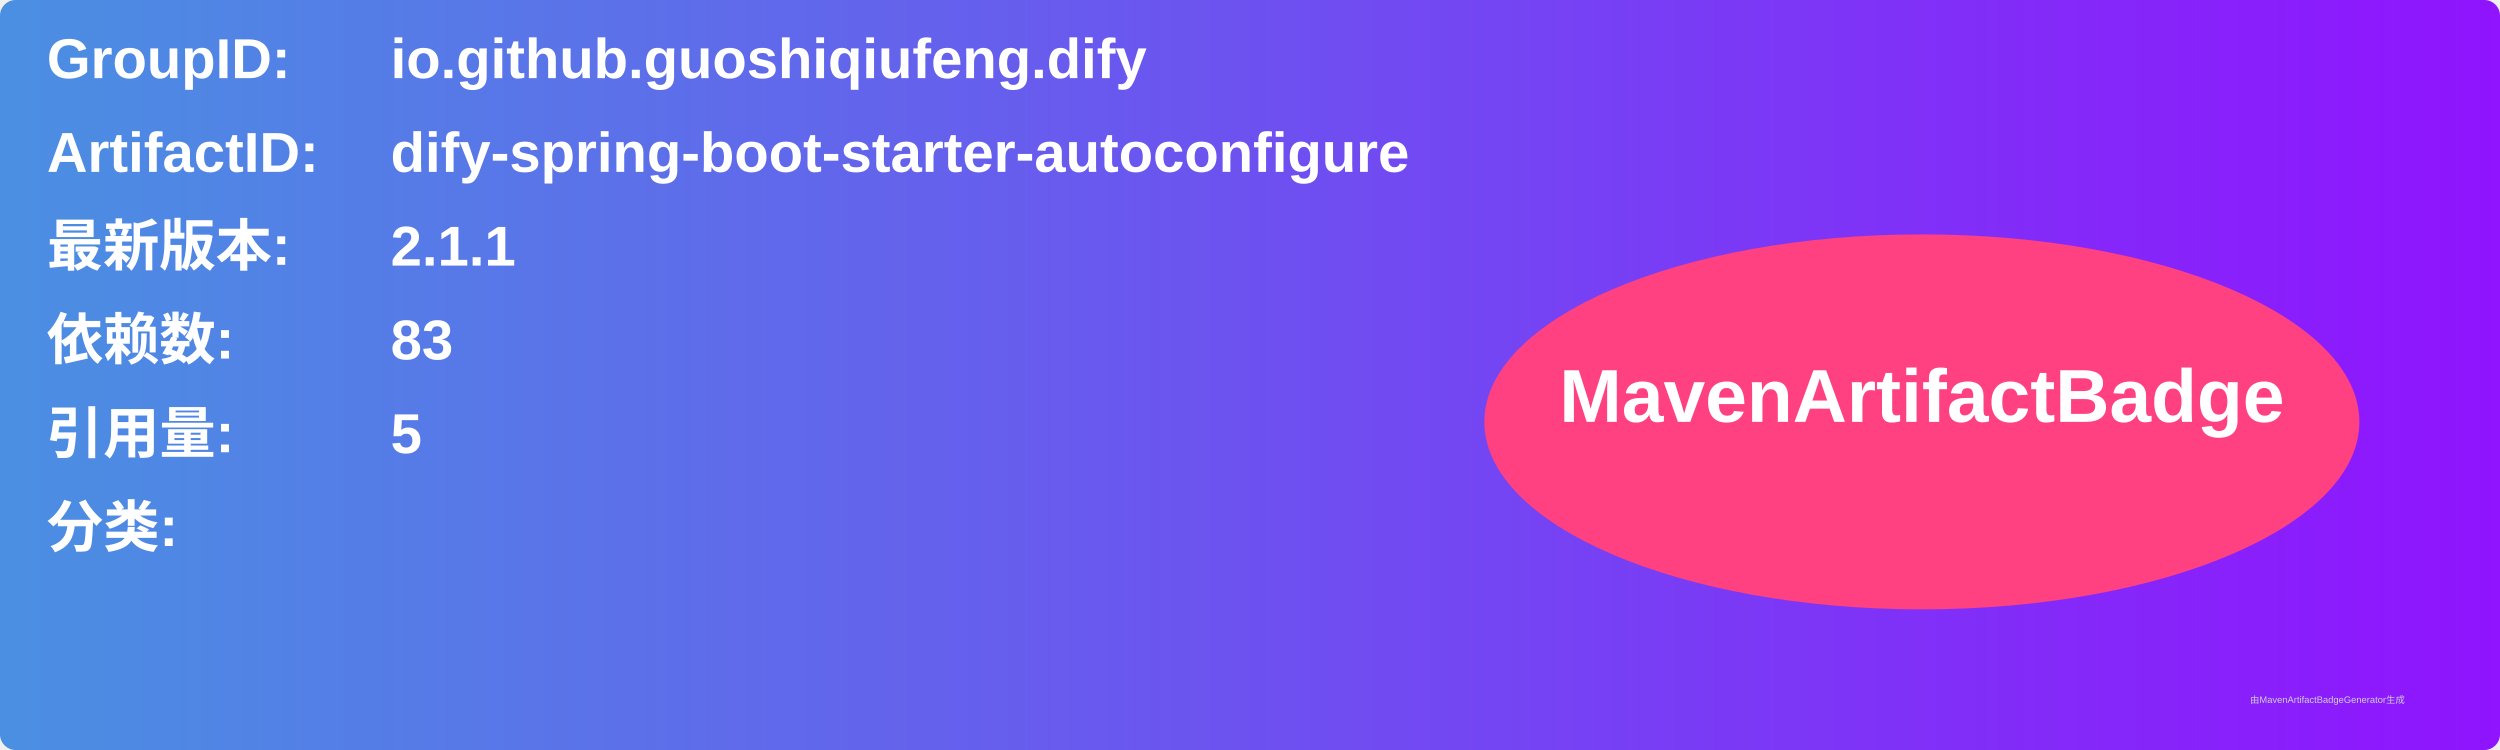
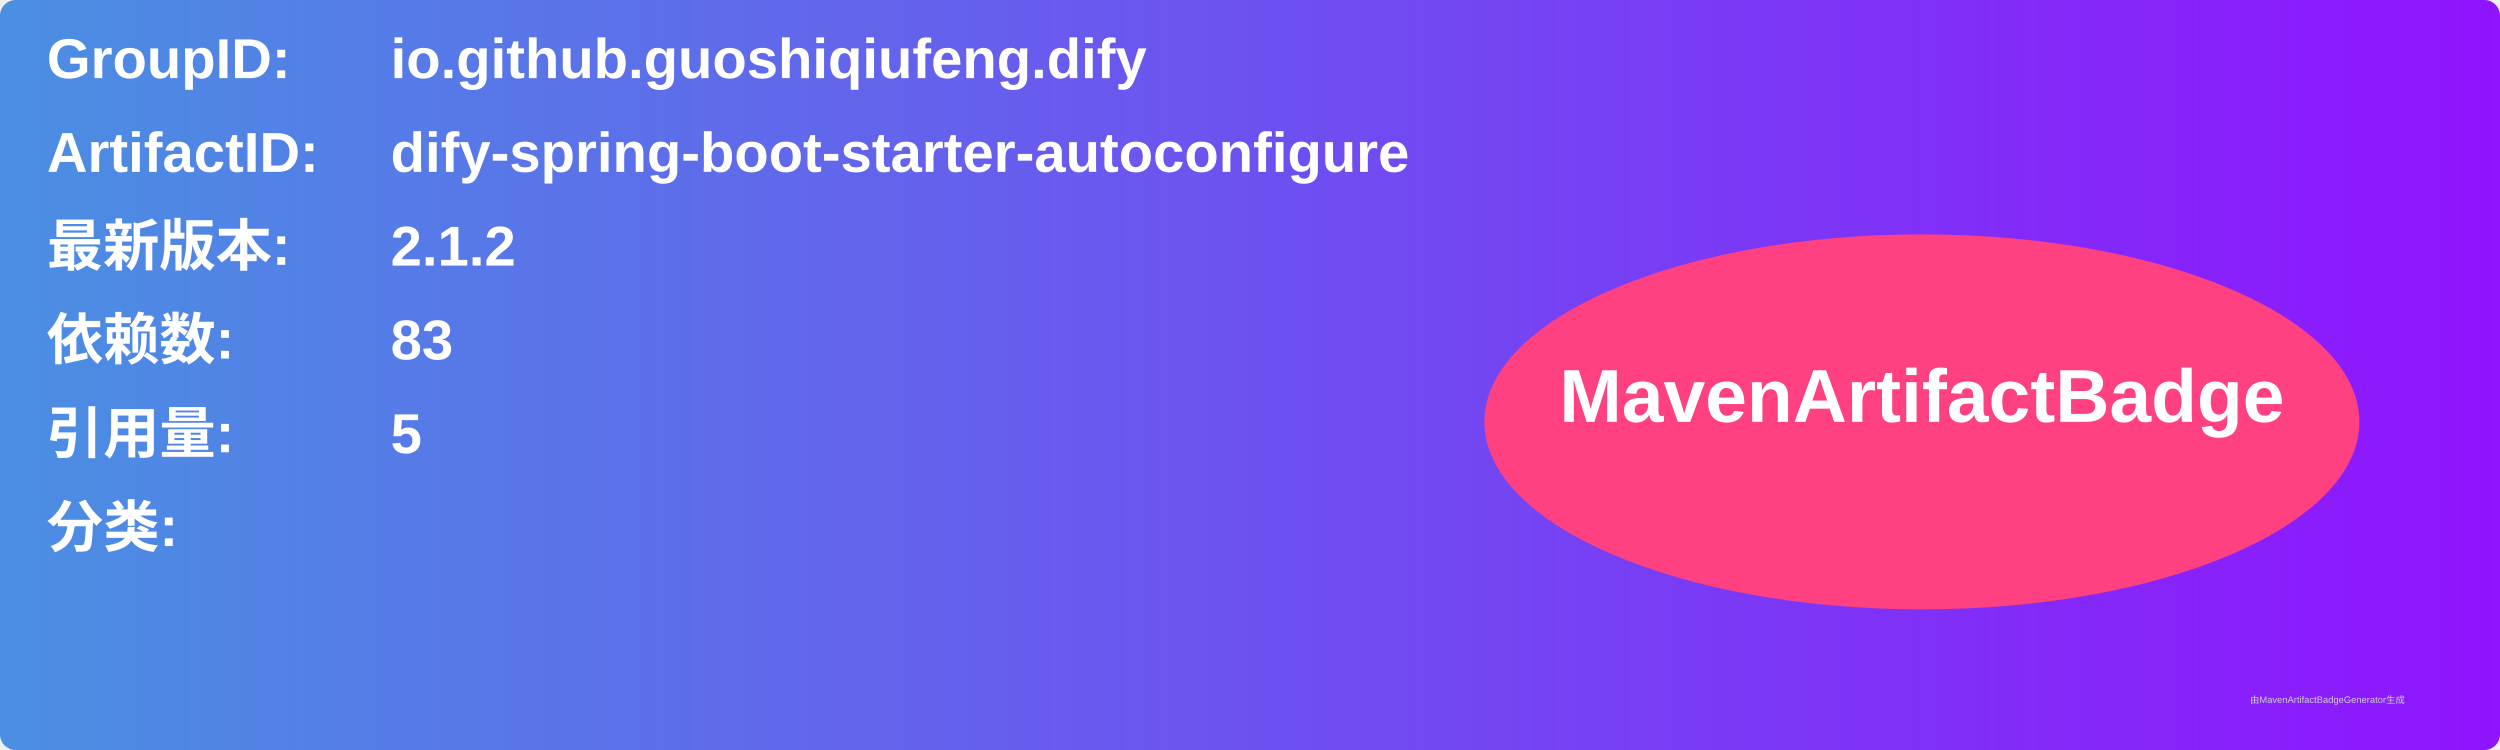
<svg xmlns="http://www.w3.org/2000/svg" width="800" height="240" viewBox="0 0 800 240">
  <linearGradient id="grad" x1="0%" y1="0%" x2="100%" y2="0%">
    <stop offset="0%" stop-color="#4a90e2" />
    <stop offset="100%" stop-color="#9013fe" />
  </linearGradient>
  <rect width="100%" height="100%" rx="5" ry="5" fill="url(#grad)" />
  <g transform="translate(15, 15)">
    <text x="0" y="10" font-family="Arial" font-size="18" fill="white" font-weight="bold" width="260">GroupID:</text>
    <text x="110" y="10" font-family="Arial" font-size="18" fill="white" font-weight="bold" width="460">io.github.guoshiqiufeng.dify</text>
    <text x="0" y="40" font-family="Arial" font-size="18" fill="white" font-weight="bold" width="260">ArtifactID:</text>
    <text x="110" y="40" font-family="Arial" font-size="18" fill="white" font-weight="bold" width="460">dify-spring-boot-starter-autoconfigure</text>
    <text x="0" y="70" font-family="Arial" font-size="18" fill="white" font-weight="bold">最新版本:</text>
    <text x="110" y="70" font-family="Arial" font-size="18" fill="white" font-weight="bold">
-       <tspan font-weight="bold">2.1.1</tspan>
+       <tspan font-weight="bold">2.1.2</tspan>
    </text>
    <text x="0" y="100" font-family="Arial" font-size="18" fill="white" font-weight="bold">依赖数: </text>
    <text x="110" y="100" font-family="Arial" font-size="18" fill="white">
      <tspan font-weight="bold">83</tspan>
    </text>
    <text x="0" y="130" font-family="Arial" font-size="18" fill="white" font-weight="bold">引用量: </text>
    <text x="110" y="130" font-family="Arial" font-size="18" fill="white">
      <tspan font-weight="bold">5</tspan>
    </text>
    <text x="0" y="160" font-family="Arial" font-size="18" fill="white" font-weight="bold">分类:</text>
    <text x="10" y="190" font-family="Arial" font-size="10" fill="white">
      <tspan font-weight="bold" />
    </text>
    <ellipse cx="600" cy="120" rx="140" ry="60" fill="#ff4081" />
    <text x="600" y="120" text-anchor="middle" font-family="Arial" font-size="24" fill="white" font-weight="bold">MavenArtifactBadge</text>
  </g>
  <text x="720" y="225" font-family="Arial" font-size="3" fill="#d0d0d0">由MavenArtifactBadgeGenerator生成</text>
</svg>
